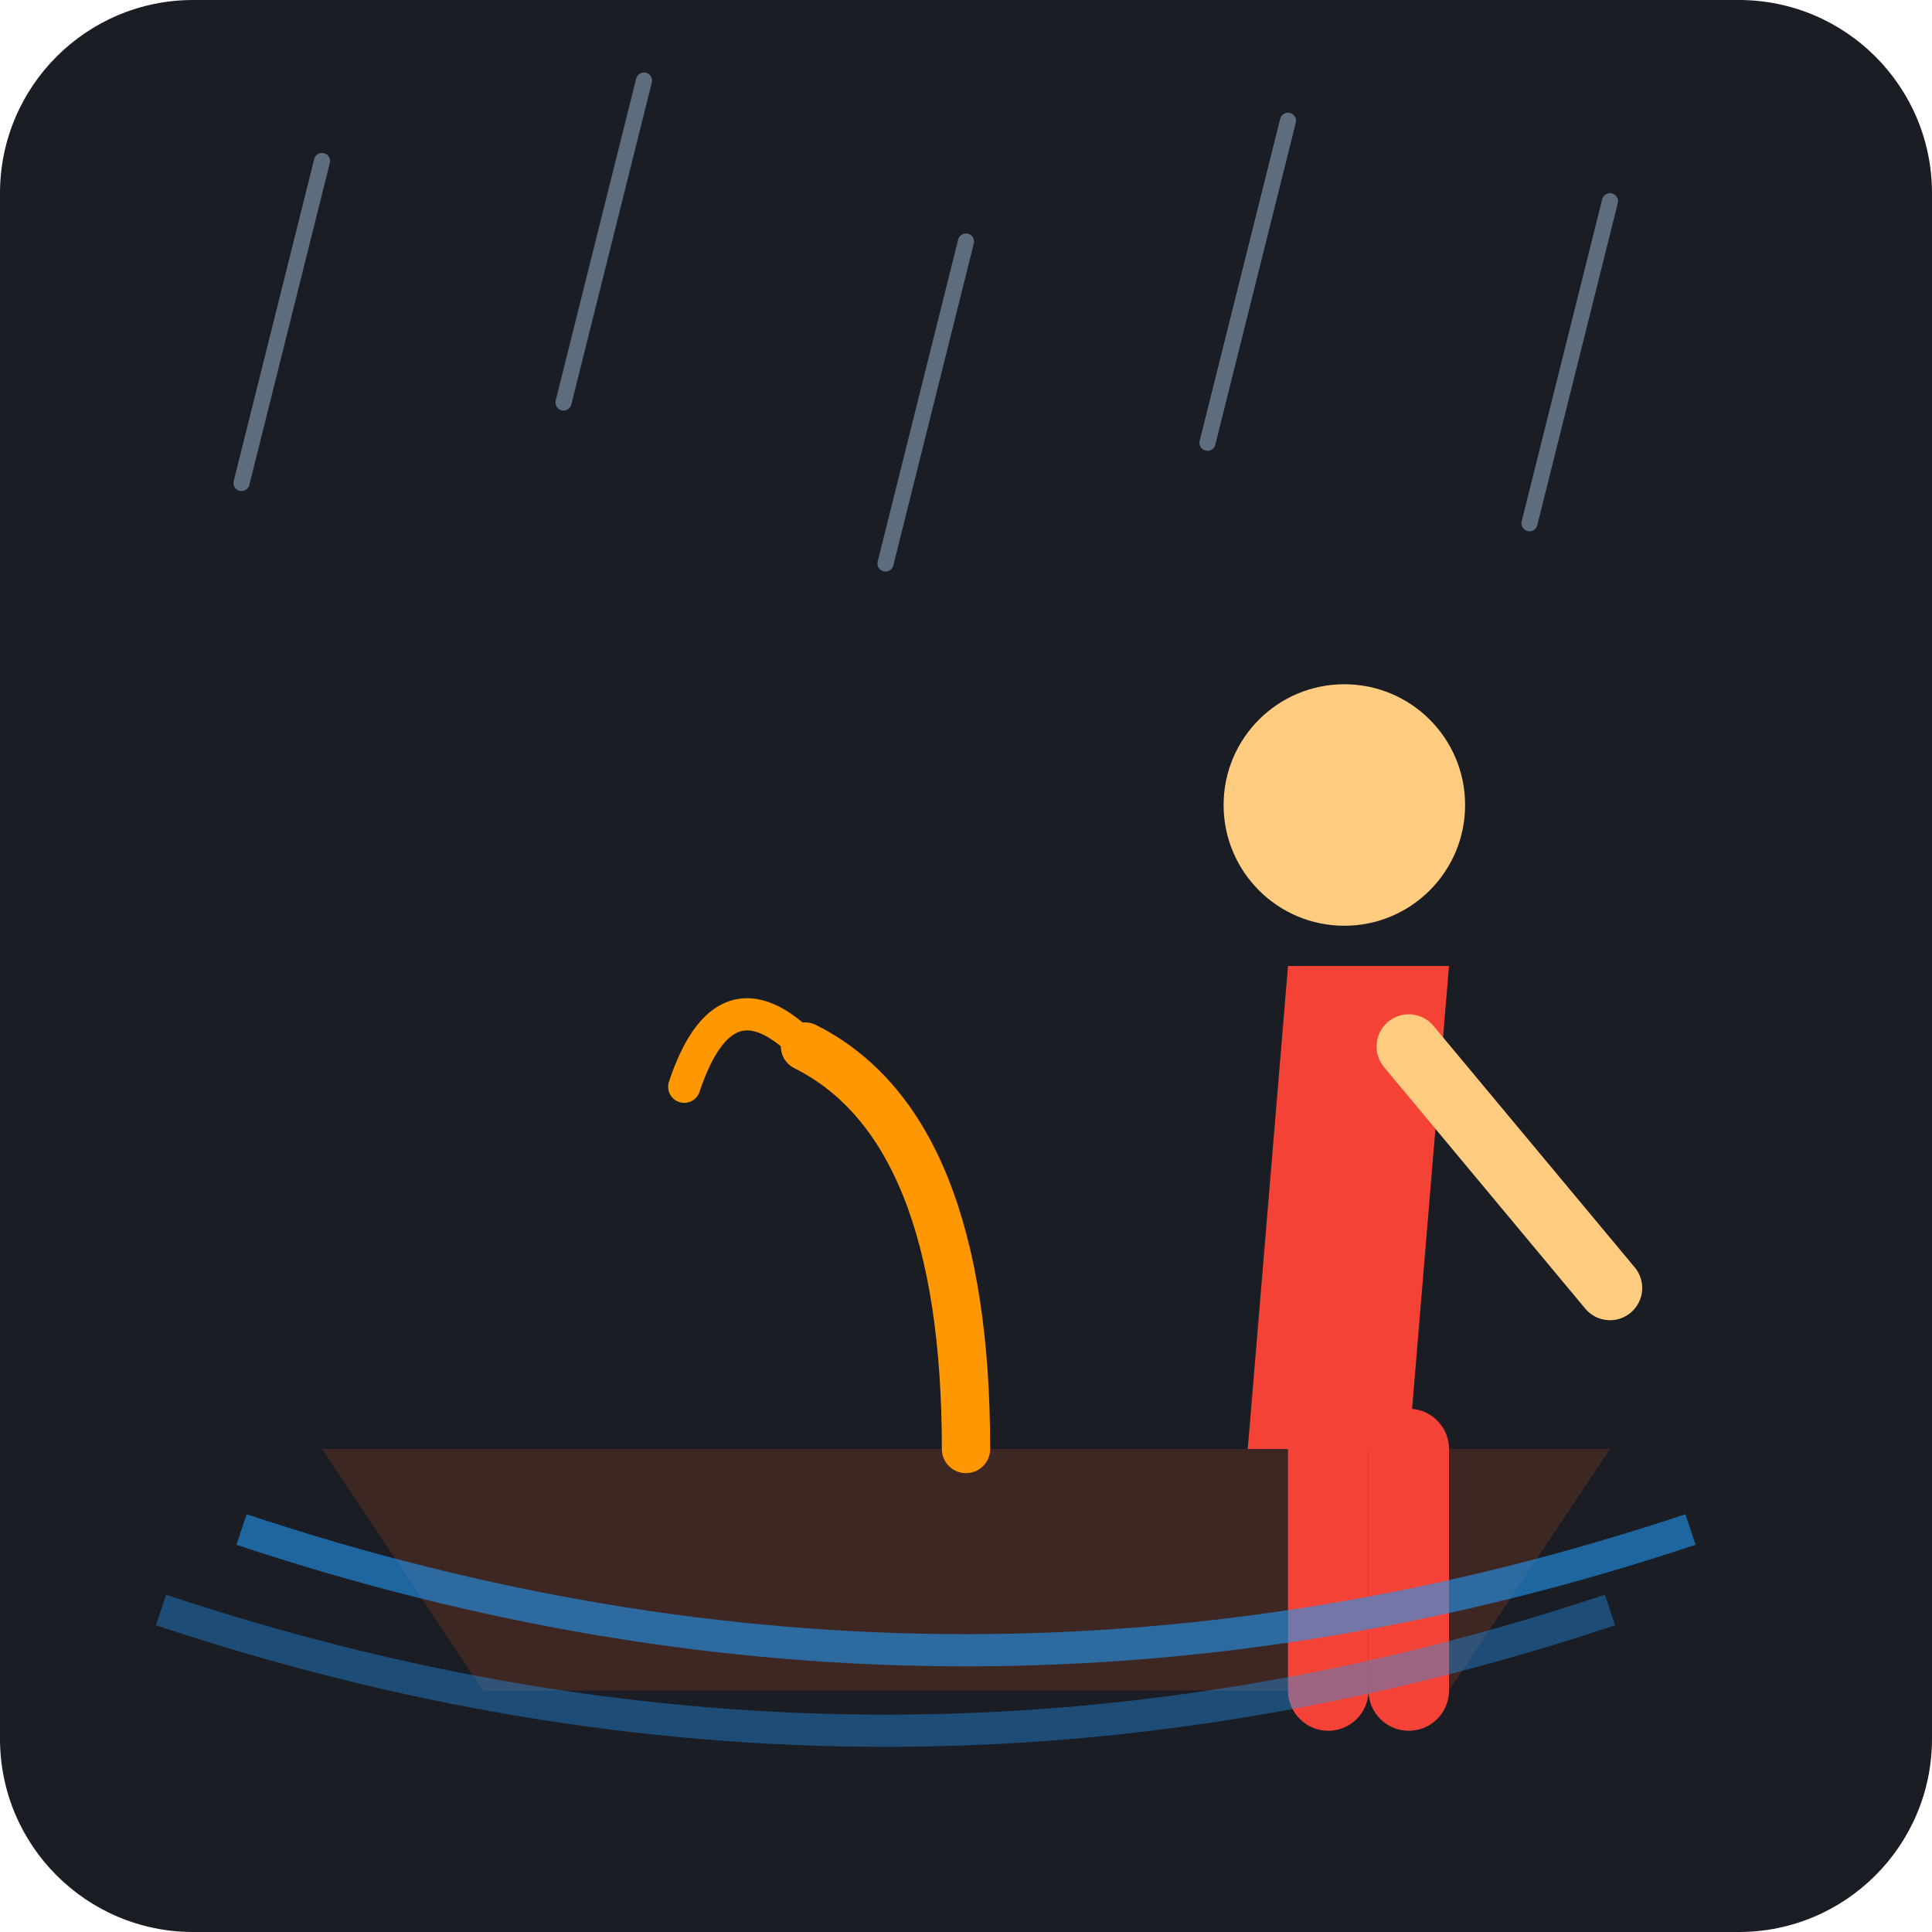
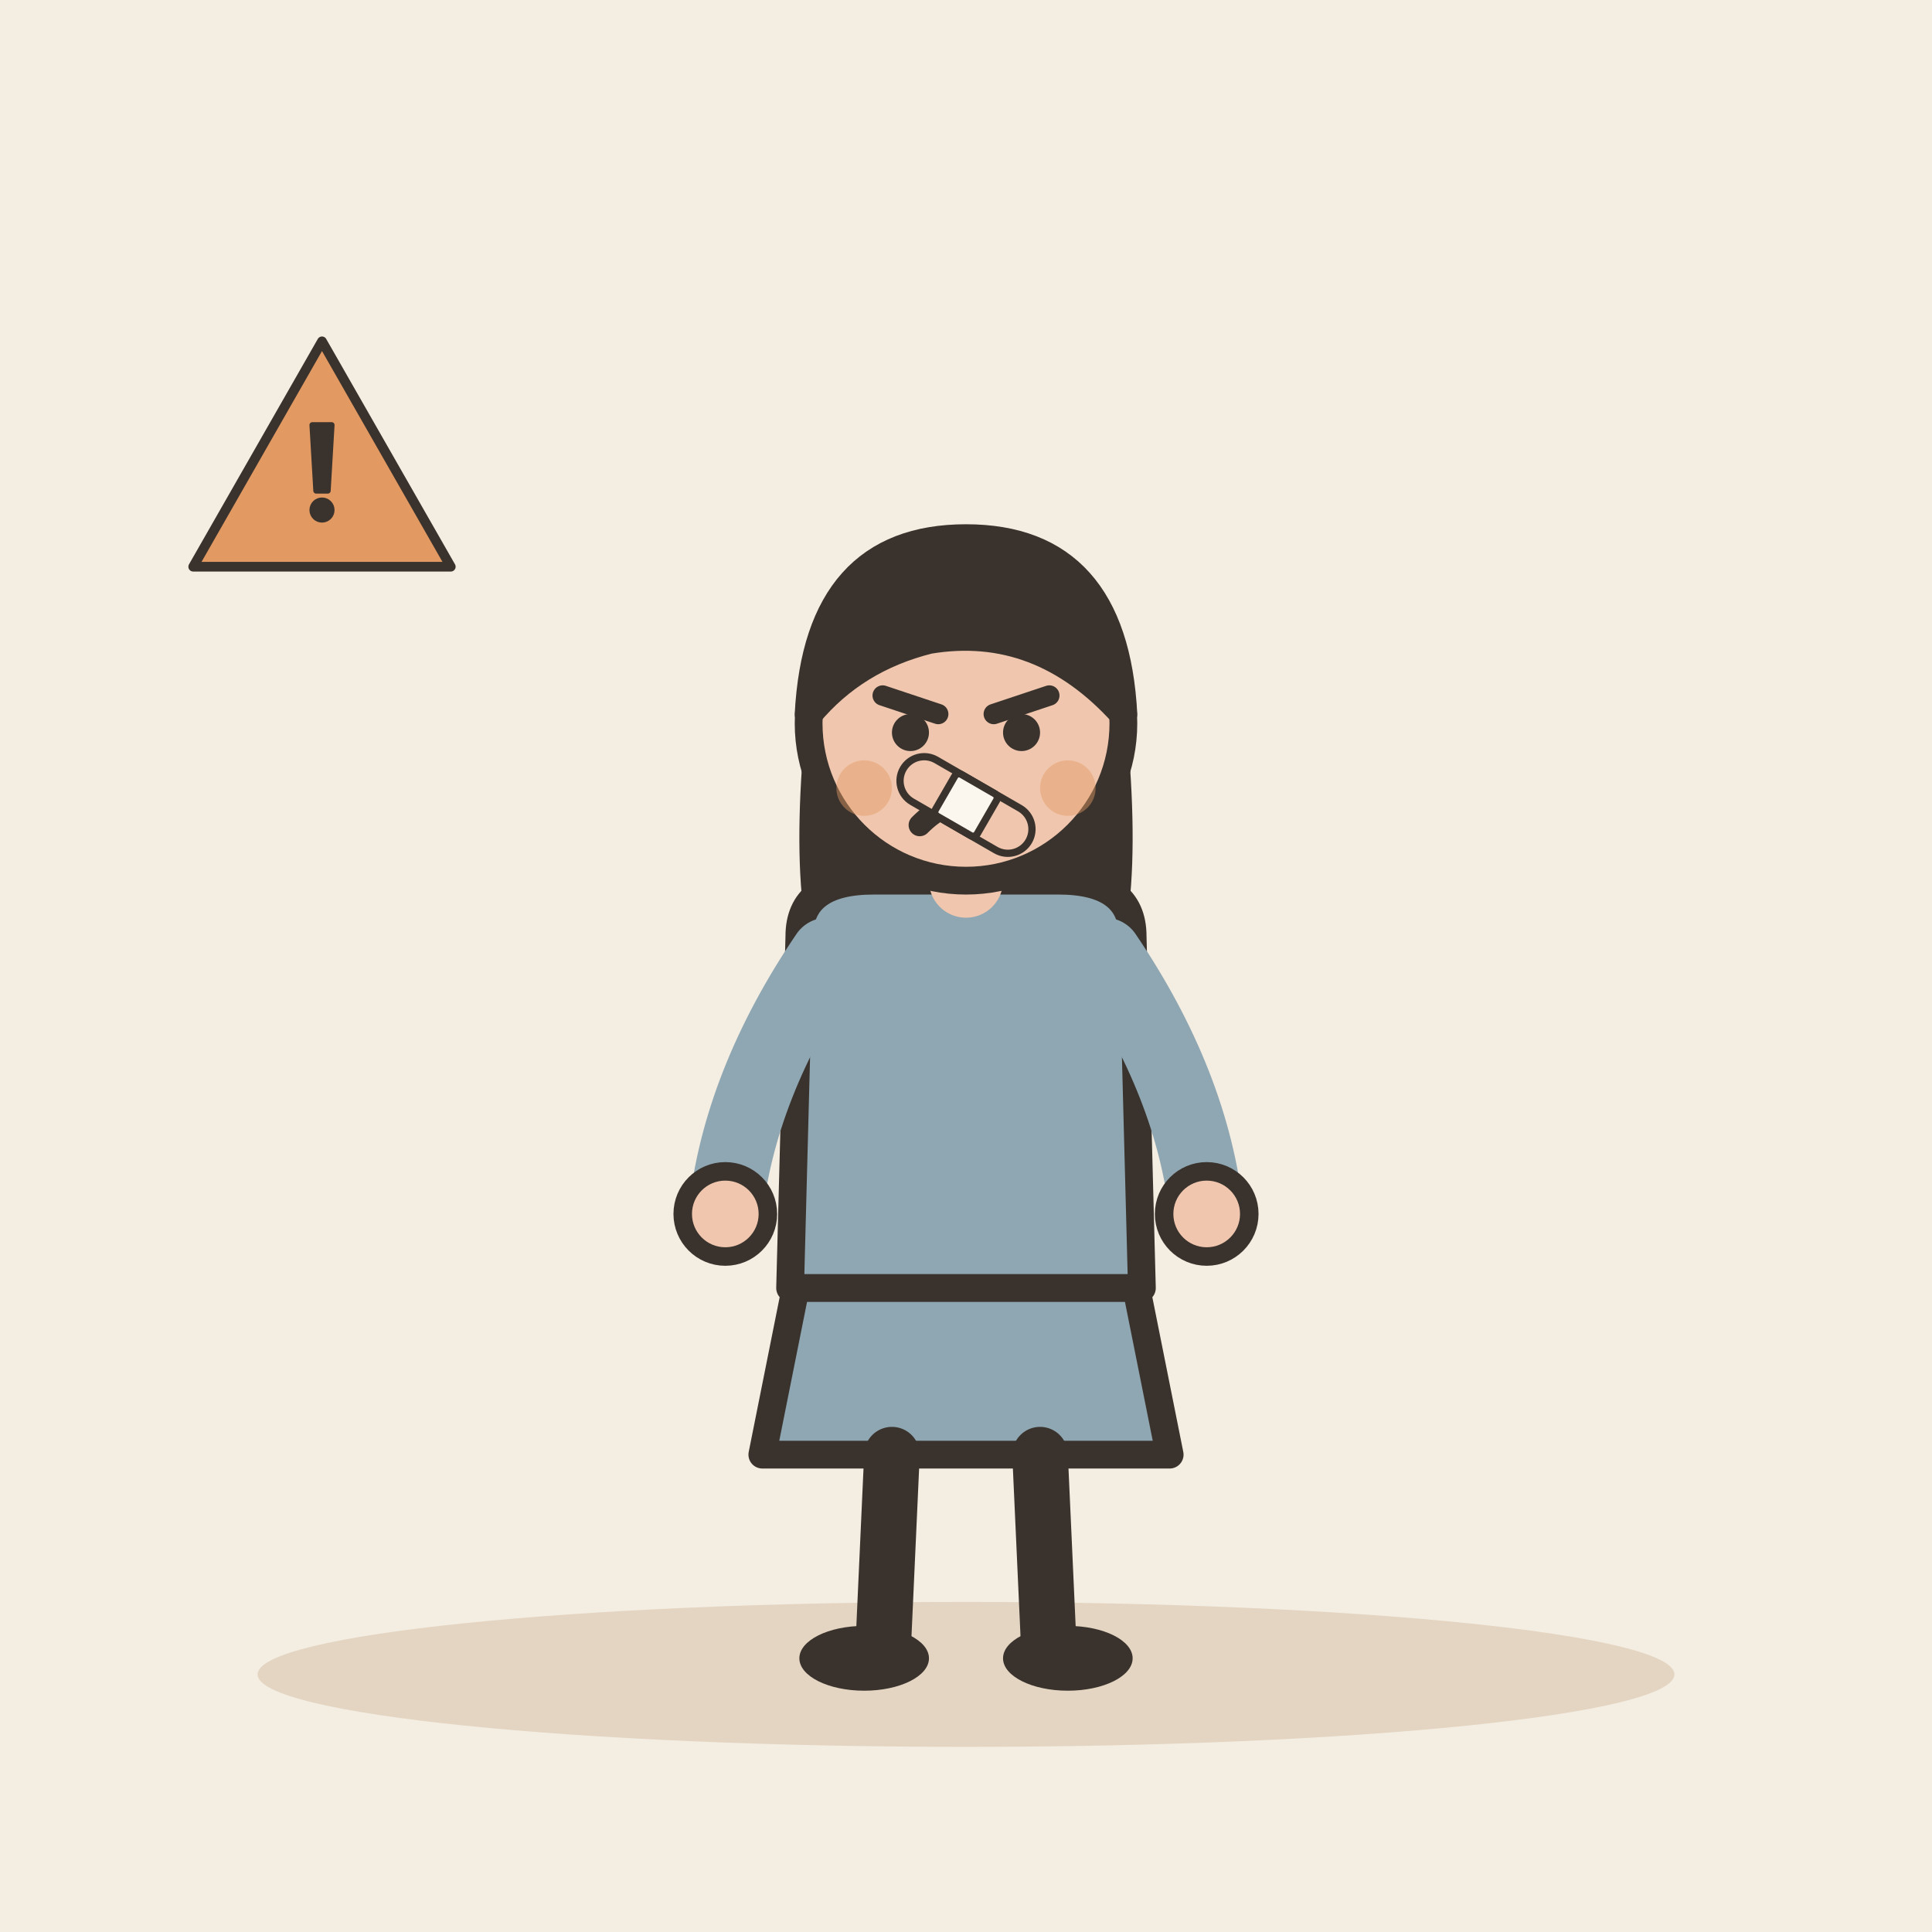
- <svg xmlns="http://www.w3.org/2000/svg" viewBox="0 0 240 240">
-   <rect width="240" height="240" rx="24" fill="#1A1D24" />
-   <g stroke="#5D6D7E" stroke-width="2" stroke-linecap="round">
-     <line x1="40" y1="20" x2="30" y2="60" />
-     <line x1="80" y1="10" x2="70" y2="50" />
-     <line x1="120" y1="30" x2="110" y2="70" />
-     <line x1="160" y1="15" x2="150" y2="55" />
-     <line x1="200" y1="25" x2="190" y2="65" />
+ <svg xmlns="http://www.w3.org/2000/svg" viewBox="0 0 240 240" data-style="editorial">
+   <rect width="240" height="240" fill="#F4EDE2" />
+   <ellipse cx="120" cy="208" rx="88" ry="9" fill="#E3D5C1" />
+   <g transform="translate(120 206) scale(1.15 1.15)">
+     <path d="M-18 -42L-22 -22L22 -22L18 -42Z" fill="#8FA7B3" stroke="#3A332D" stroke-width="3" stroke-linecap="round" stroke-linejoin="round" />
+     <path d="M-8 -22L-9 0" stroke="#3A332D" stroke-width="6" stroke-linecap="round" fill="none" />
+     <path d="M8 -22L9 0" stroke="#3A332D" stroke-width="6" stroke-linecap="round" fill="none" />
+     <ellipse cx="-11" cy="0" rx="7" ry="3.5" fill="#3A332D" />
+     <ellipse cx="11" cy="0" rx="7" ry="3.5" fill="#3A332D" />
+     <path d="M-17 -104Q-20 -78 -14 -70L-6 -78L6 -78L14 -70Q20 -78 17 -104Z" fill="#3A332D" />
+     <path d="M-18 -78Q-18 -84 -10 -84L10 -84Q18 -84 18 -78L19 -40L-19 -40Z" fill="#8FA7B3" stroke="#3A332D" stroke-width="3" stroke-linecap="round" stroke-linejoin="round" />
+     <path d="M-15 -76Q-24.5 -62 -26 -48" fill="none" stroke="#8FA7B3" stroke-width="8" stroke-linecap="round" stroke-linejoin="round" />
+     <circle cx="-26" cy="-48" r="4.6" fill="#F0C7AE" stroke="#3A332D" stroke-linecap="round" stroke-linejoin="round" stroke-width="2" />
+     <path d="M15 -76Q24.5 -62 26 -48" fill="none" stroke="#8FA7B3" stroke-width="8" stroke-linecap="round" stroke-linejoin="round" />
+     <circle cx="26" cy="-48" r="4.6" fill="#F0C7AE" stroke="#3A332D" stroke-linecap="round" stroke-linejoin="round" stroke-width="2" />
+     <path d="M0 -84L0 -88" stroke="#F0C7AE" stroke-width="8" stroke-linecap="round" fill="none" />
+     <circle cx="0" cy="-101" r="17" fill="#F0C7AE" stroke="#3A332D" stroke-width="3" stroke-linecap="round" stroke-linejoin="round" />
+     <path d="M-17 -102Q-16 -121 0 -121Q16 -121 17 -102Q8 -112 -4 -110Q-12 -108 -17 -102Z" fill="#3A332D" stroke="#3A332D" stroke-width="3" stroke-linecap="round" stroke-linejoin="round" />
+     <path d="M-9 -104L-3 -102" fill="none" stroke="#3A332D" stroke-width="2.2" stroke-linecap="round" stroke-linejoin="round" />
+     <path d="M9 -104L3 -102" fill="none" stroke="#3A332D" stroke-width="2.2" stroke-linecap="round" stroke-linejoin="round" />
+     <circle cx="-6" cy="-100" r="2" fill="#3A332D" />
+     <circle cx="6" cy="-100" r="2" fill="#3A332D" />
+     <path d="M-5 -90Q0 -95 5 -90" fill="none" stroke="#3A332D" stroke-width="2.4" stroke-linecap="round" stroke-linejoin="round" />
+     <circle cx="-11" cy="-94" r="3" fill="#E39A62" opacity="0.45" />
+     <circle cx="11" cy="-94" r="3" fill="#E39A62" opacity="0.45" />
  </g>
-   <path d="M40 180 L200 180 L180 210 L60 210 Z" fill="#3E2723" />
-   <path d="M120 180 Q120 140 100 130" stroke="#FF9800" stroke-width="6" fill="none" stroke-linecap="round" />
-   <path d="M100 130 Q90 120 85 135" stroke="#FF9800" stroke-width="4" fill="none" stroke-linecap="round" />
-   <g transform="translate(160, 120)">
-     <path d="M0 0 L20 0 L15 60 L-5 60 Z" fill="#F44336" />
-     <circle cx="7" cy="-20" r="15" fill="#FFCC80" />
-     <path d="M15 10 L40 40" stroke="#FFCC80" stroke-width="8" stroke-linecap="round" />
-     <path d="M5 60 L5 90" stroke="#F44336" stroke-width="10" stroke-linecap="round" />
-     <path d="M15 60 L15 90" stroke="#F44336" stroke-width="10" stroke-linecap="round" />
+   <g transform="translate(120 100) rotate(30) scale(0.3 0.3)">
+     <rect x="-30" y="-10" width="60" height="20" rx="10" fill="#F0C7AE" stroke="#3A332D" stroke-width="3" stroke-linecap="round" stroke-linejoin="round" />
+     <rect x="-10" y="-10" width="20" height="20" rx="2" fill="#FBF6EE" stroke="#3A332D" stroke-width="3" stroke-linecap="round" stroke-linejoin="round" />
  </g>
-   <path d="M30 190 Q120 220 210 190" stroke="#2196F3" stroke-width="4" fill="none" opacity="0.6" />
-   <path d="M20 200 Q110 230 200 200" stroke="#2196F3" stroke-width="4" fill="none" opacity="0.4" />
+   <g transform="translate(40 60) scale(0.4 0.4)">
+     <path d="M0 -44L40 26L-40 26Z" fill="#E39A62" stroke="#3A332D" stroke-width="3" stroke-linecap="round" stroke-linejoin="round" />
+     <g transform="translate(0 0) scale(0.6 0.6)">
+       <path d="M-5 -30L5 -30L3 4L-3 4Z" fill="#3A332D" stroke="#3A332D" stroke-width="3" stroke-linecap="round" stroke-linejoin="round" />
+       <circle cx="0" cy="14" r="5" fill="#3A332D" stroke="#3A332D" stroke-width="3" stroke-linecap="round" stroke-linejoin="round" />
+     </g>
+   </g>
</svg>
